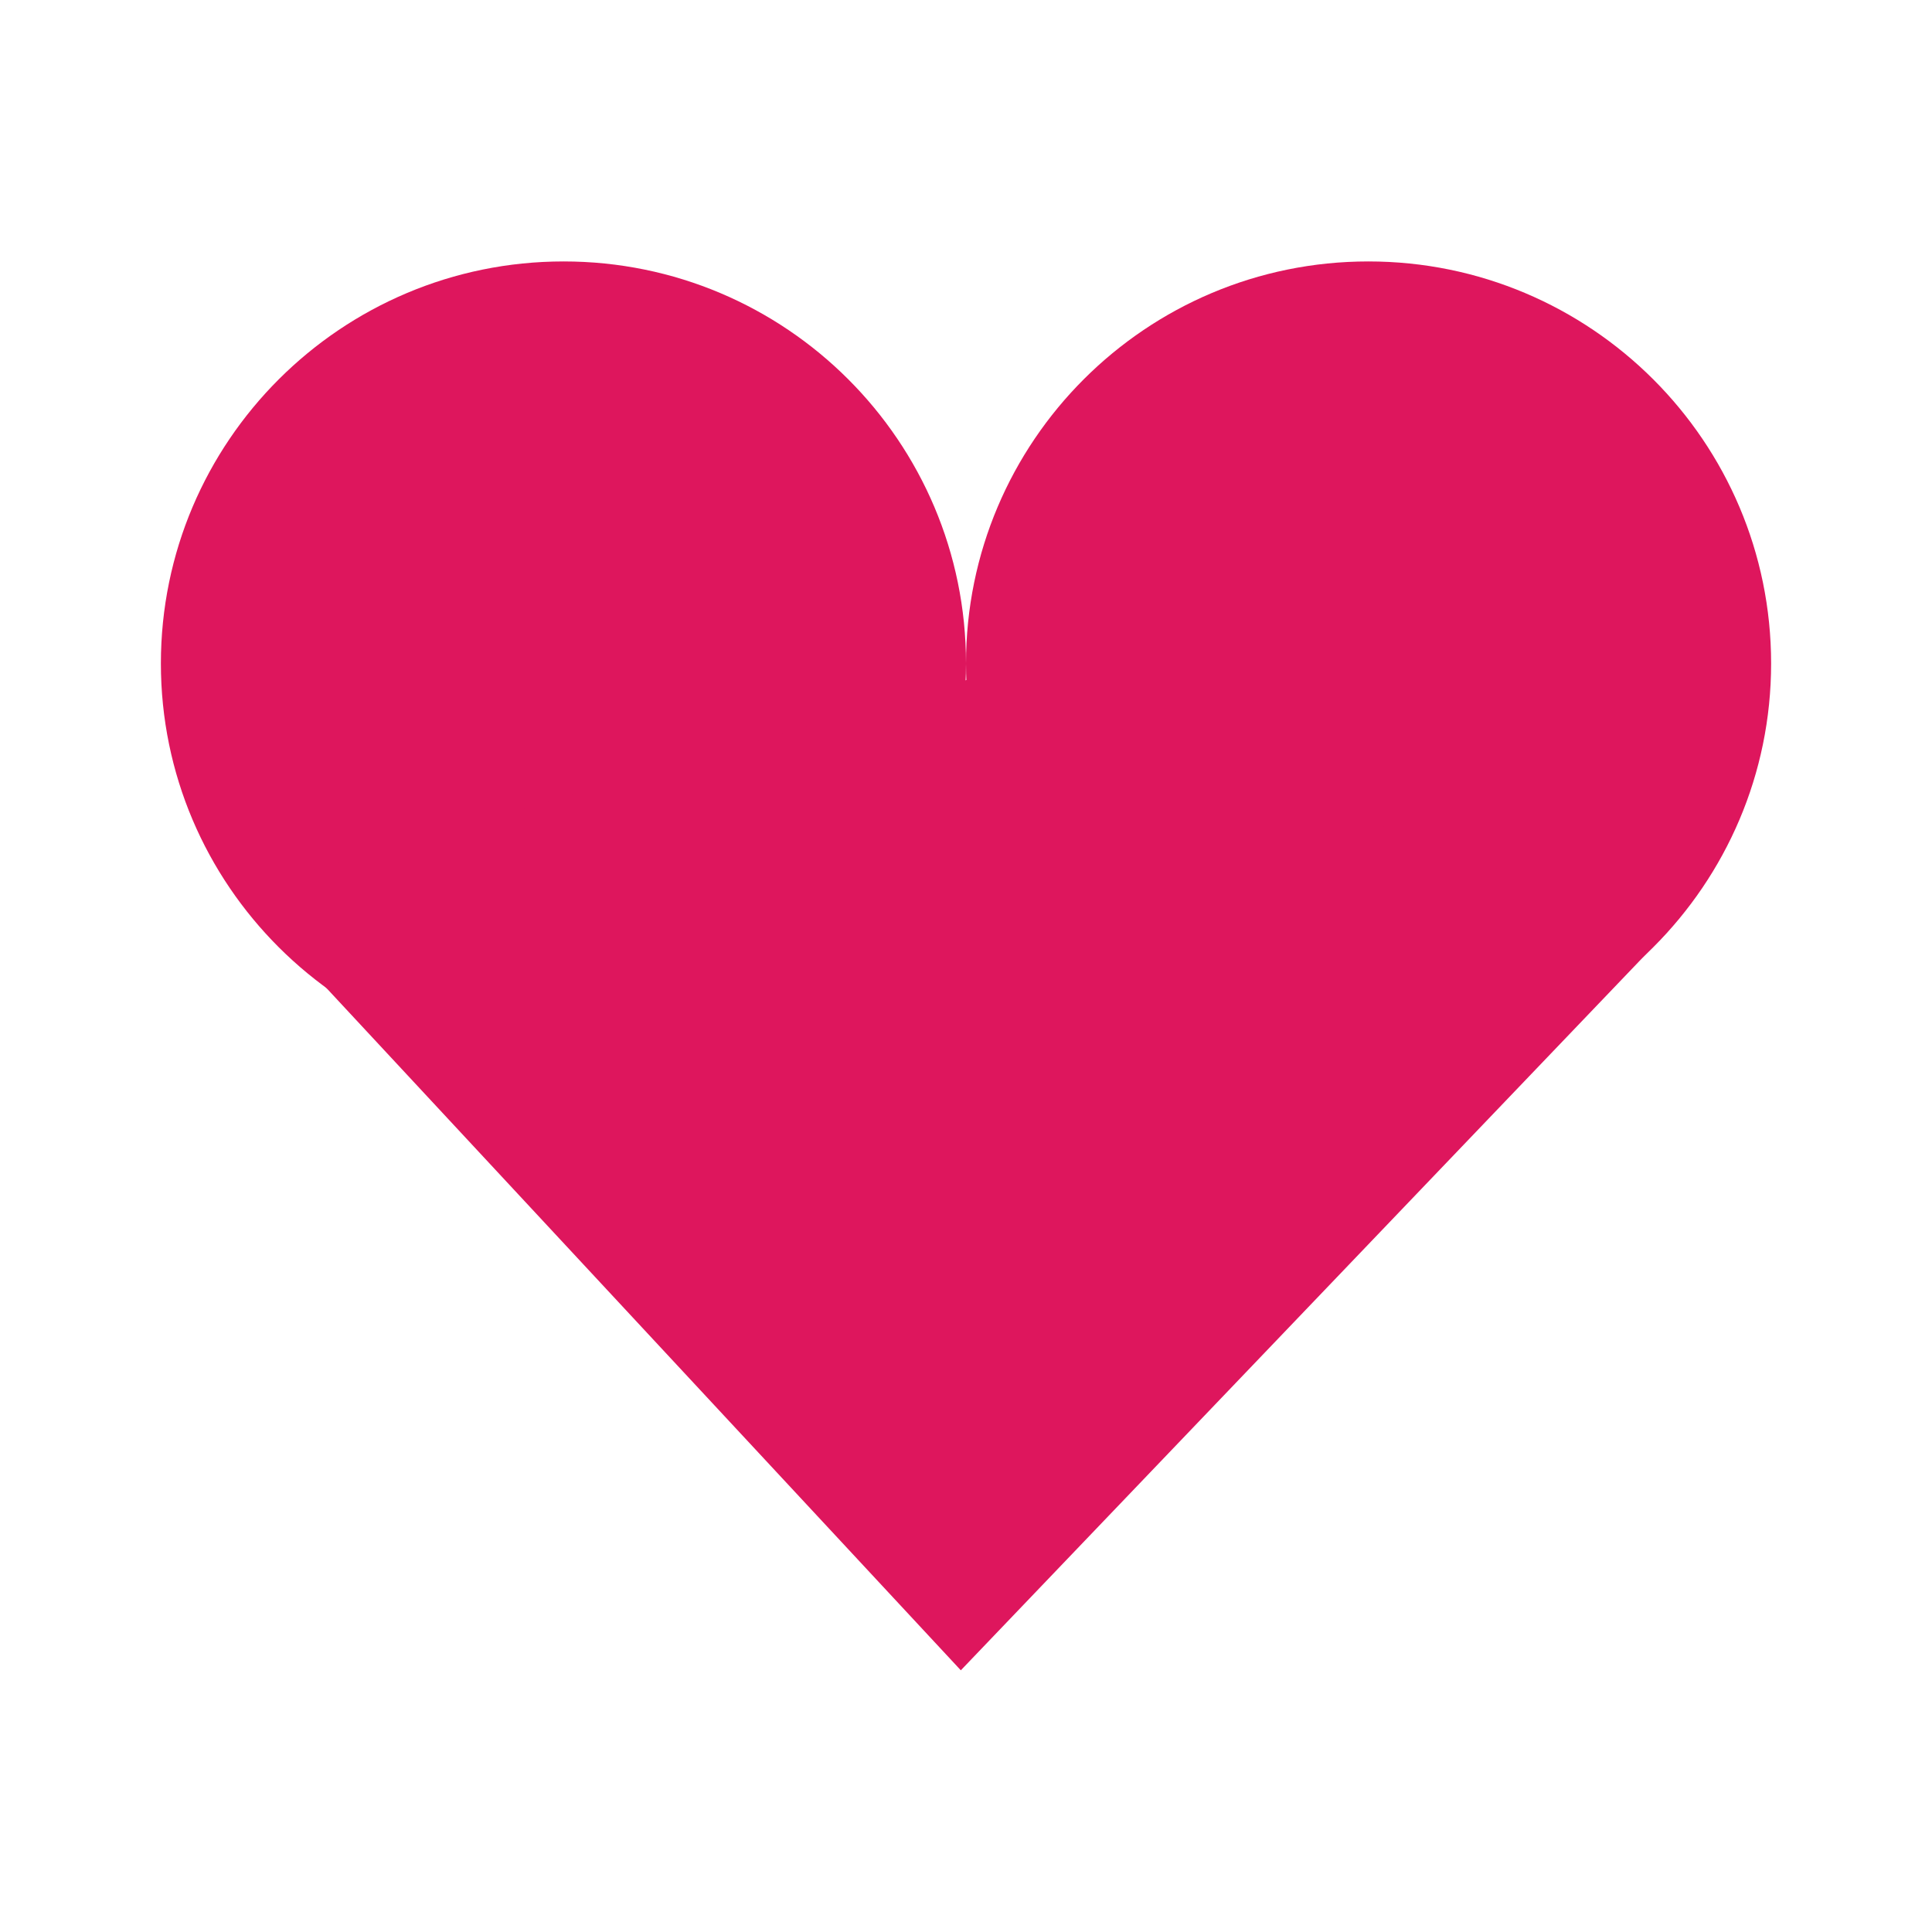
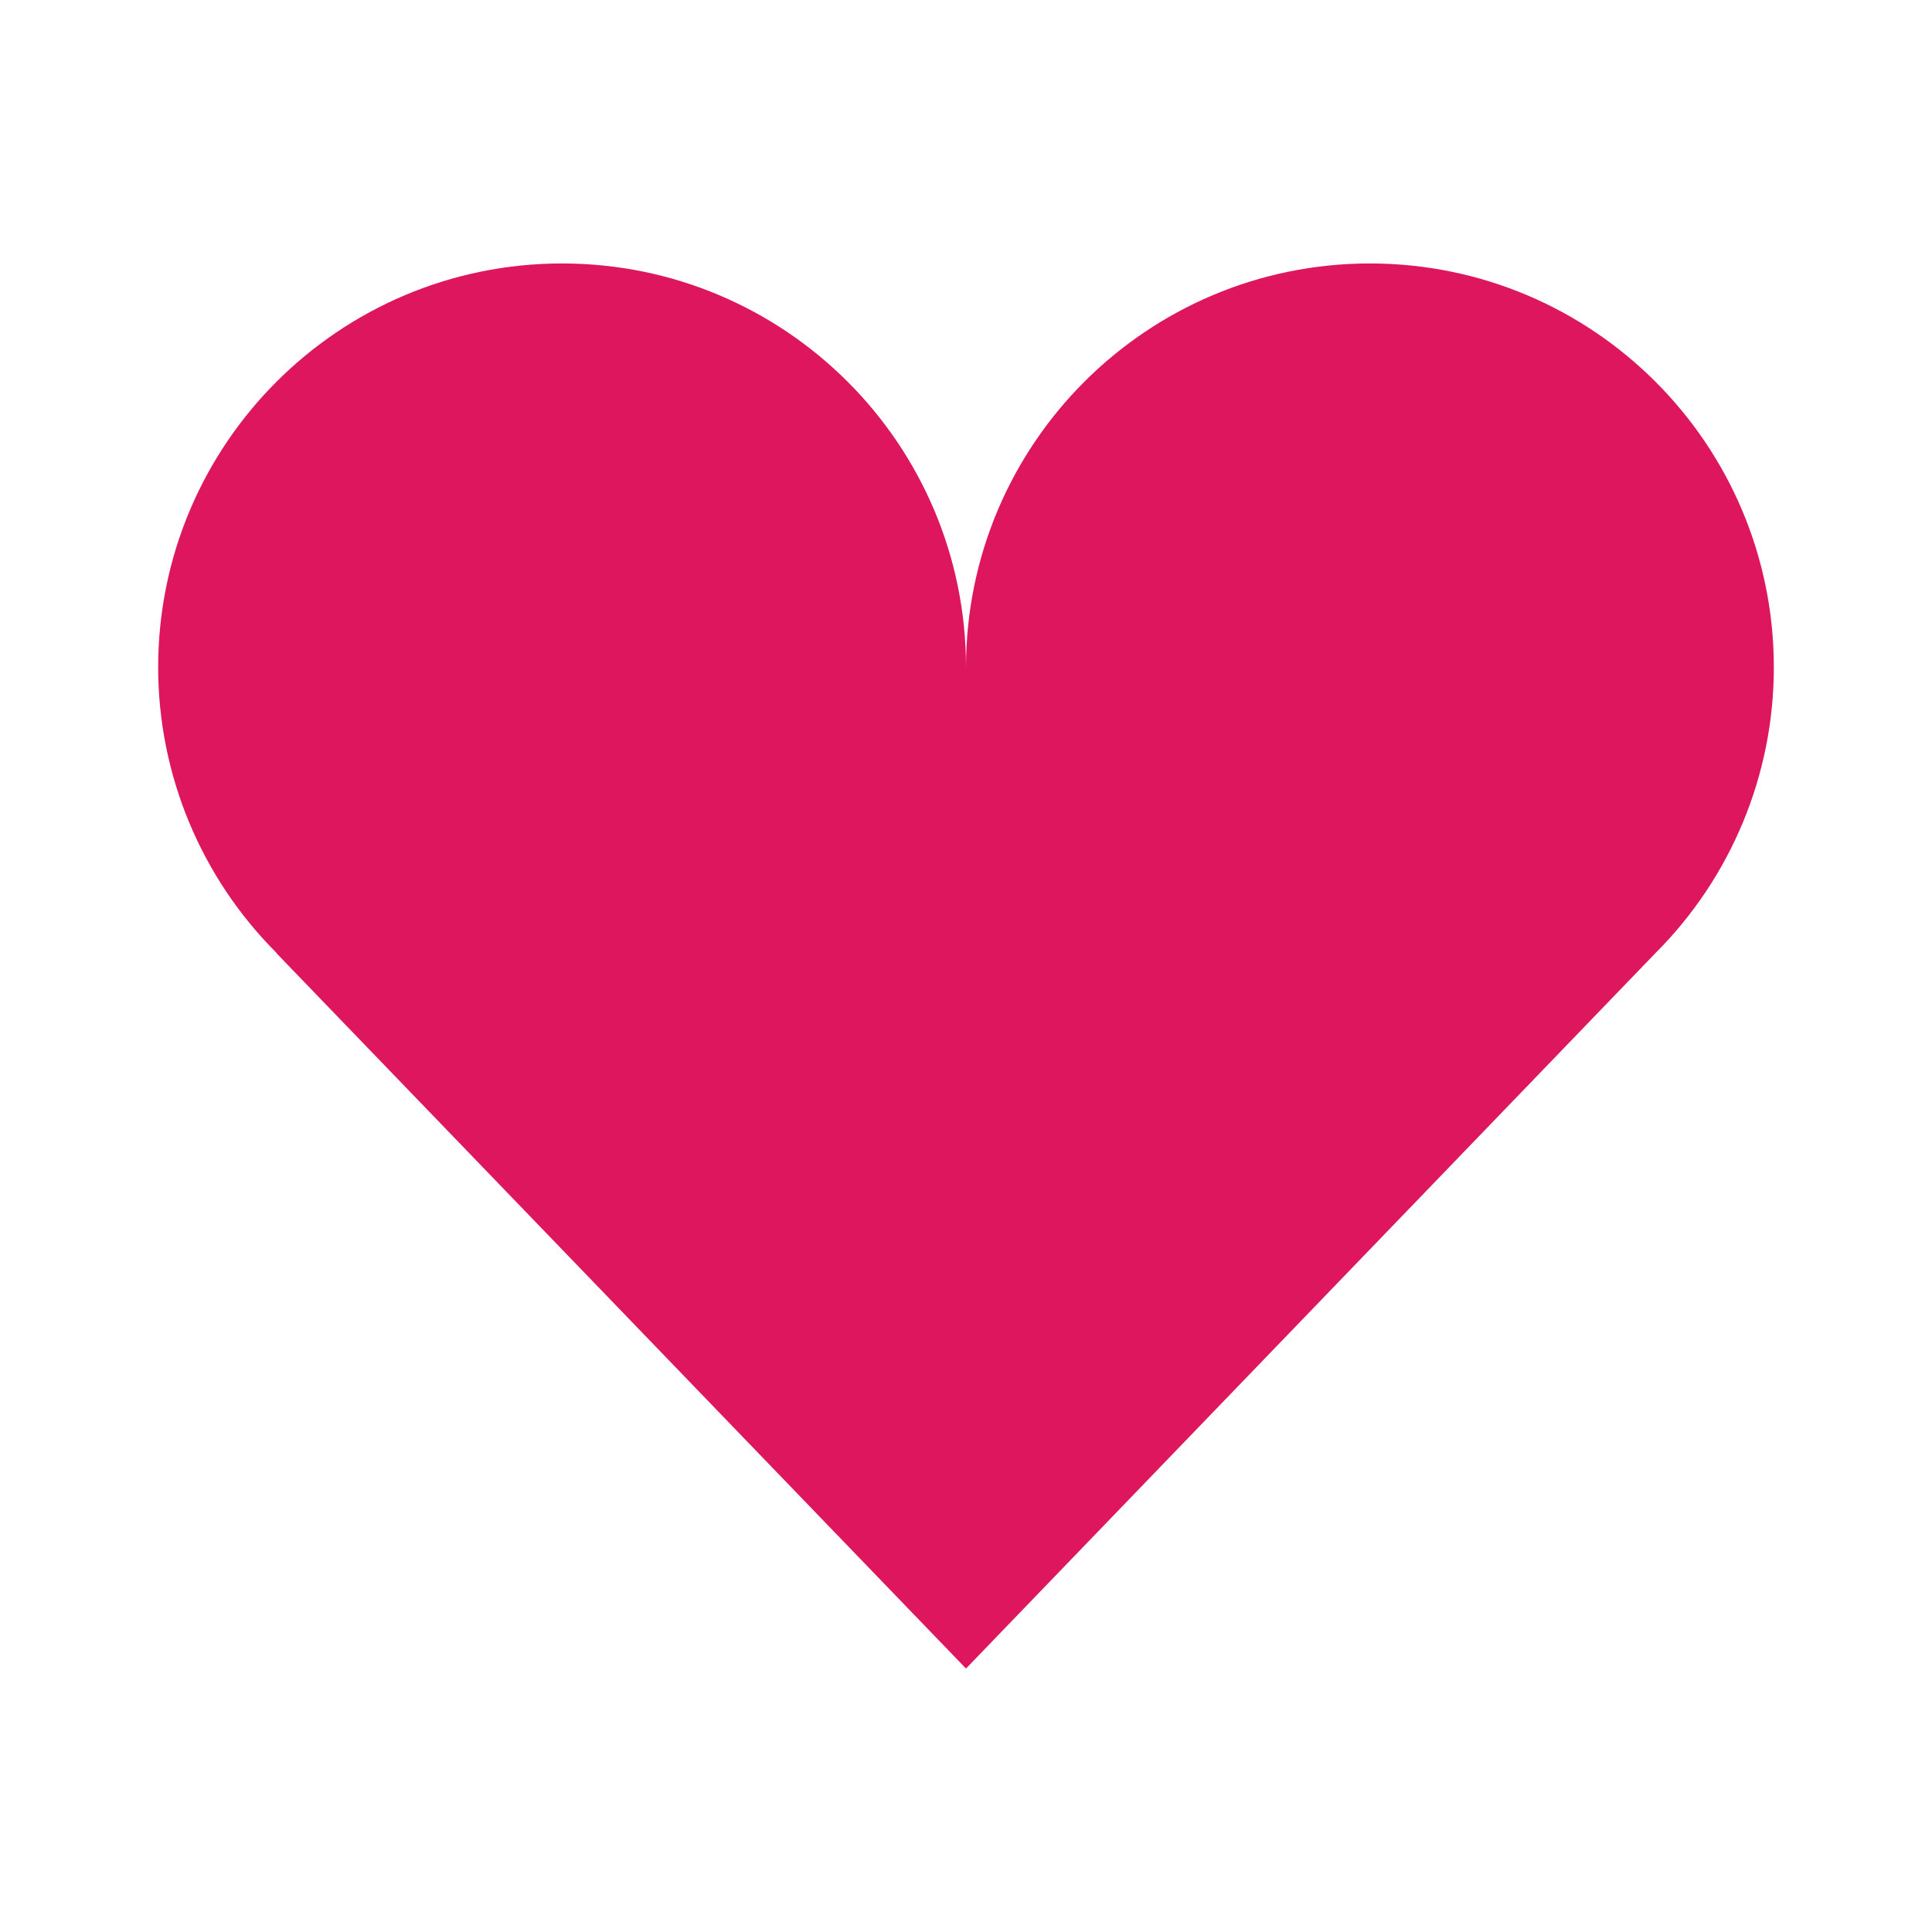
- <svg xmlns="http://www.w3.org/2000/svg" width="22" height="22" viewBox="0 0 22 22">
-   <g style="fill:#de165d">
-     <path d="M 11 7.555 C 11 10.078 8.949 12.129 6.418 12.129 C 3.887 12.129 1.832 10.078 1.832 7.555 C 1.832 5.027 3.887 2.977 6.418 2.977 C 8.949 2.977 11 5.027 11 7.555 Z " />
-     <path d="M 20.168 7.555 C 20.168 10.078 18.113 12.129 15.582 12.129 C 13.051 12.129 11 10.078 11 7.555 C 11 5.027 13.051 2.977 15.582 2.977 C 18.113 2.977 20.168 5.027 20.168 7.555 Z " />
-     <path d="M 2.699 10.156 L 11.145 7.703 L 18.992 10.605 L 10.941 19.02 Z " />
-   </g>
+ <svg xmlns="http://www.w3.org/2000/svg" width="22" height="22" viewBox="0 0 22 22" id="svg2" version="1.1">
+   <defs id="defs14" />
+   <path style="fill:#de165d" d="M 6.4 3 A 4.6 4.6 0 0 0 1.801 7.6 A 4.6 4.6 0 0 0 3.15 10.852 L 3.148 10.854 L 11 19 L 18.85 10.854 A 4.6 4.6 0 0 0 20.199 7.6 A 4.6 4.6 0 0 0 15.6 3 A 4.6 4.6 0 0 0 11 7.6 A 4.6 4.6 0 0 0 6.4 3 z " id="path6" />
</svg>
